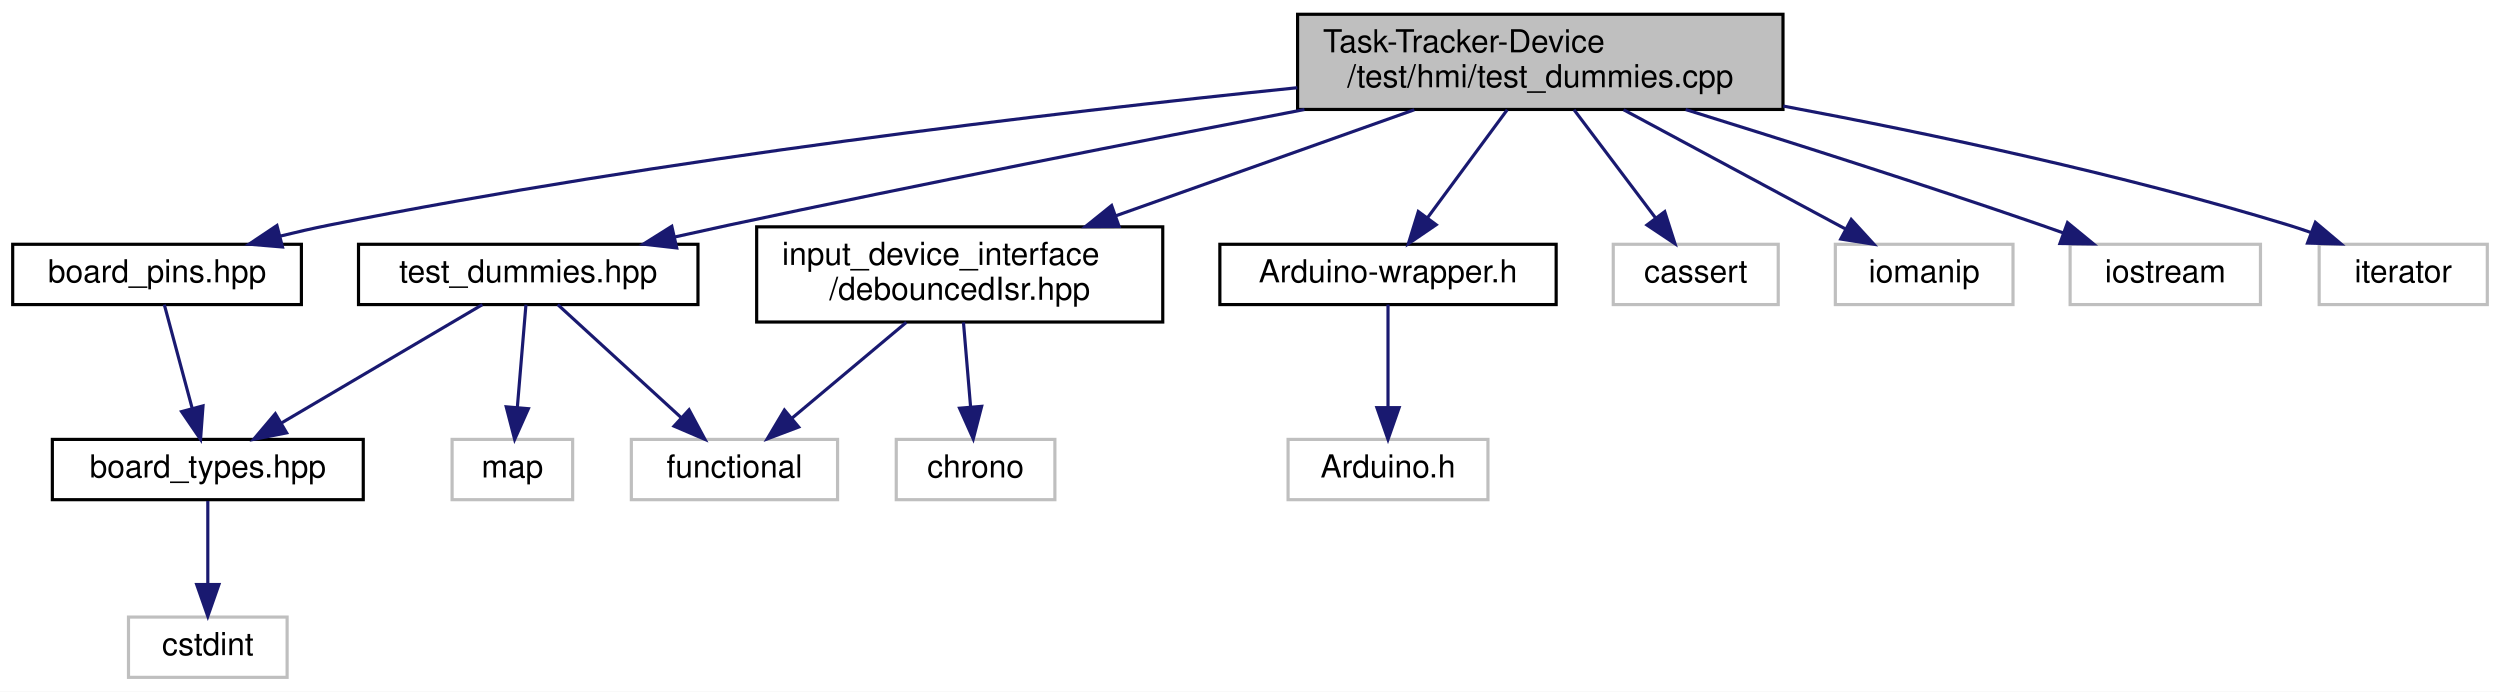
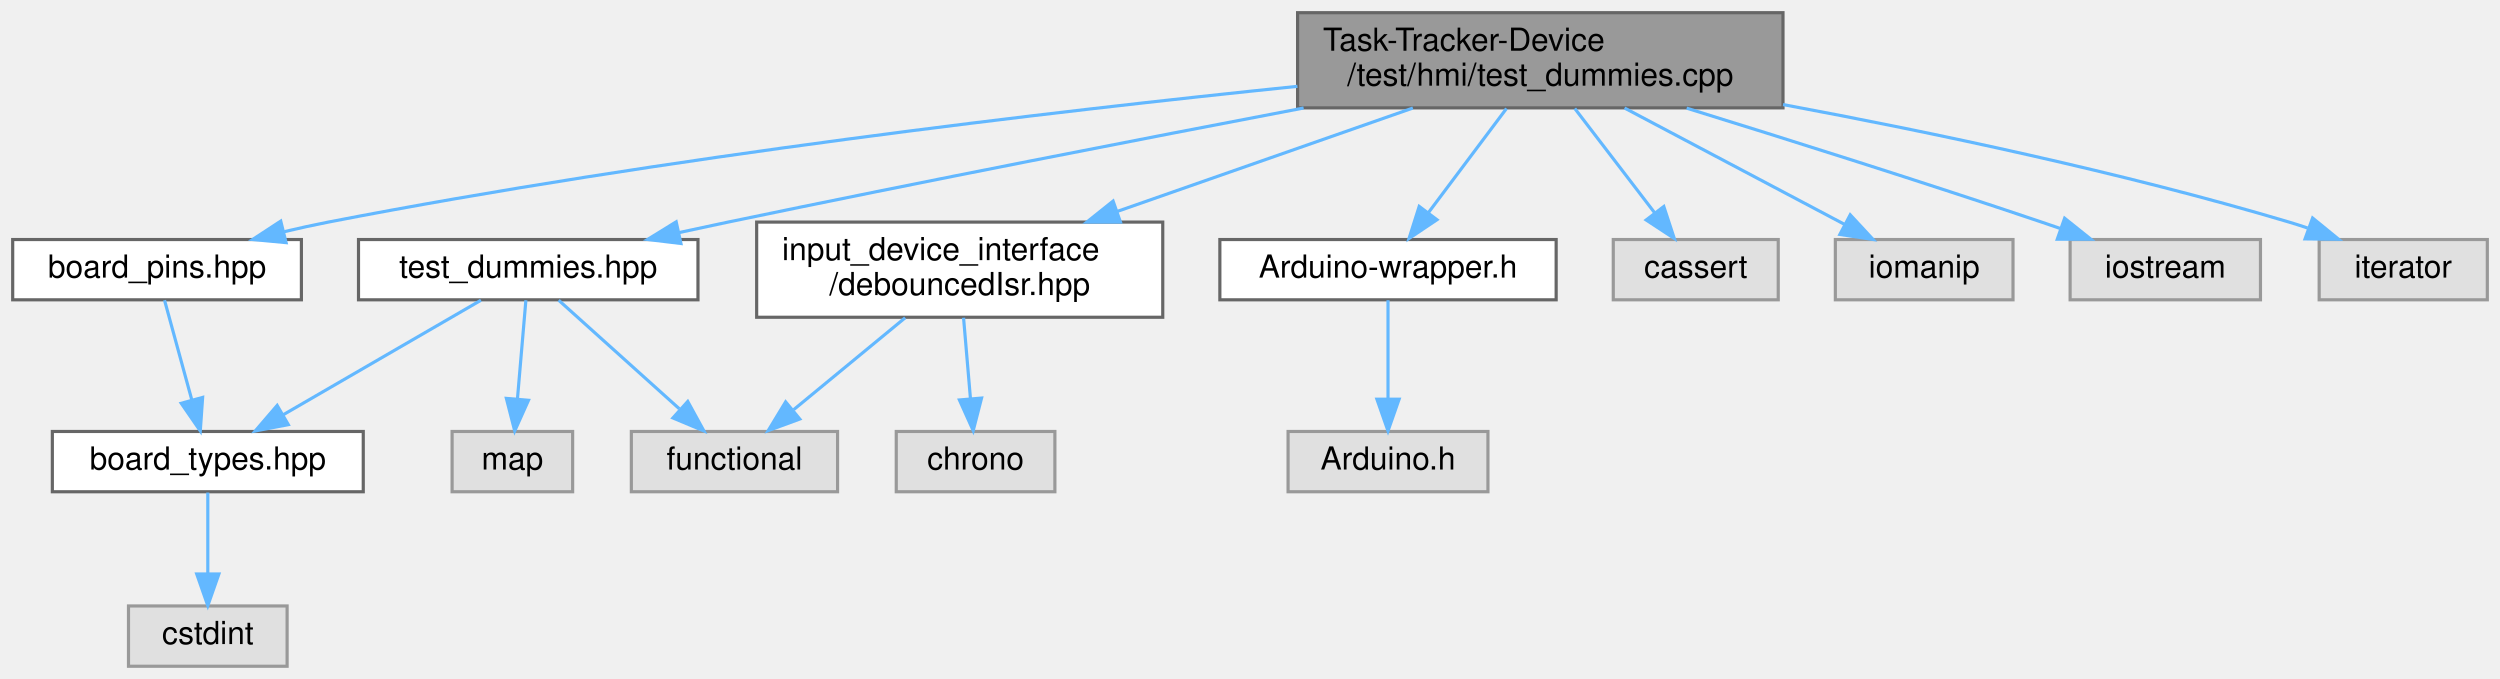
- <svg xmlns="http://www.w3.org/2000/svg" xmlns:xlink="http://www.w3.org/1999/xlink" width="788pt" height="218pt" viewBox="0.00 0.00 788.00 218.00">
-   <g id="graph0" class="graph" transform="scale(1 1) rotate(0) translate(4 214)">
-     <polygon fill="white" stroke="transparent" points="-4,4 -4,-214 784,-214 784,4 -4,4" />
-     <g id="node1" class="node">
-       <g id="a_node1">
-         <a xlink:title=" ">
-           <polygon fill="#bfbfbf" stroke="black" points="405,-179.5 405,-209.5 558,-209.5 558,-179.5 405,-179.5" />
-           <text text-anchor="start" x="413" y="-197.5" font-family="Helvetica,sans-Serif" font-size="10.00">Task-Tracker-Device</text>
-           <text text-anchor="middle" x="481.5" y="-186.5" font-family="Helvetica,sans-Serif" font-size="10.00">/test/hmi/test_dummies.cpp</text>
-         </a>
-       </g>
-     </g>
-     <g id="node2" class="node">
-       <g id="a_node2">
+ <svg xmlns="http://www.w3.org/2000/svg" xmlns:xlink="http://www.w3.org/1999/xlink" width="788pt" height="214pt" viewBox="0.00 0.00 788.00 214.00">
+   <g id="graph0" class="graph" transform="scale(1 1) rotate(0) translate(4 210)">
+     <g id="Node000001" class="node">
+       <g id="a_Node000001">
+         <a xlink:title=" ">
+           <polygon fill="#999999" stroke="#666666" points="558,-206 405,-206 405,-176 558,-176 558,-206" />
+           <text text-anchor="start" x="413" y="-194" font-family="Helvetica,sans-Serif" font-size="10.00">Task-Tracker-Device</text>
+           <text text-anchor="middle" x="481.5" y="-183" font-family="Helvetica,sans-Serif" font-size="10.00">/test/hmi/test_dummies.cpp</text>
+         </a>
+       </g>
+     </g>
+     <g id="Node000002" class="node">
+       <g id="a_Node000002">
        <a xlink:href="test__dummies_8hpp.xhtml" target="_top" xlink:title=" ">
-           <polygon fill="white" stroke="black" points="109,-118 109,-137 216,-137 216,-118 109,-118" />
-           <text text-anchor="middle" x="162.5" y="-125" font-family="Helvetica,sans-Serif" font-size="10.00">test_dummies.hpp</text>
-         </a>
-       </g>
-     </g>
-     <g id="edge1" class="edge">
-       <path fill="none" stroke="midnightblue" d="M407.16,-179.48C356,-169.67 286.52,-156.04 225.5,-143 220.08,-141.84 214.41,-140.59 208.78,-139.33" />
-       <polygon fill="midnightblue" stroke="midnightblue" points="209.3,-135.85 198.77,-137.05 207.75,-142.68 209.3,-135.85" />
-     </g>
-     <g id="node7" class="node">
-       <g id="a_node7">
+           <polygon fill="white" stroke="#666666" points="216,-134.5 109,-134.5 109,-115.5 216,-115.5 216,-134.5" />
+           <text text-anchor="middle" x="162.5" y="-122.5" font-family="Helvetica,sans-Serif" font-size="10.00">test_dummies.hpp</text>
+         </a>
+       </g>
+     </g>
+     <g id="edge1_Node000001_Node000002" class="edge">
+       <g id="a_edge1_Node000001_Node000002">
+         <a xlink:title=" ">
+           <path fill="none" stroke="#63b8ff" d="M406.9,-175.96C355.78,-166.2 286.45,-152.72 225.5,-140 220.49,-138.95 215.26,-137.83 210.05,-136.7" />
+           <polygon fill="#63b8ff" stroke="#63b8ff" points="210.63,-133.25 200.11,-134.52 209.13,-140.08 210.63,-133.25" />
+         </a>
+       </g>
+     </g>
+     <g id="Node000007" class="node">
+       <g id="a_Node000007">
        <a xlink:href="Arduino-wrapper_8h.xhtml" target="_top" xlink:title="Circumvents problematic processor macros defined by Arduino framework.">
-           <polygon fill="white" stroke="black" points="380.5,-118 380.5,-137 486.5,-137 486.5,-118 380.5,-118" />
-           <text text-anchor="middle" x="433.5" y="-125" font-family="Helvetica,sans-Serif" font-size="10.00">Arduino-wrapper.h</text>
-         </a>
-       </g>
-     </g>
-     <g id="edge6" class="edge">
-       <path fill="none" stroke="midnightblue" d="M471.08,-179.4C463.67,-169.36 453.69,-155.84 445.87,-145.25" />
-       <polygon fill="midnightblue" stroke="midnightblue" points="448.68,-143.16 439.92,-137.19 443.05,-147.32 448.68,-143.16" />
-     </g>
-     <g id="node9" class="node">
-       <g id="a_node9">
+           <polygon fill="white" stroke="#666666" points="486.5,-134.5 380.5,-134.5 380.5,-115.5 486.5,-115.5 486.5,-134.5" />
+           <text text-anchor="middle" x="433.5" y="-122.5" font-family="Helvetica,sans-Serif" font-size="10.00">Arduino-wrapper.h</text>
+         </a>
+       </g>
+     </g>
+     <g id="edge6_Node000001_Node000007" class="edge">
+       <g id="a_edge6_Node000001_Node000007">
+         <a xlink:title=" ">
+           <path fill="none" stroke="#63b8ff" d="M470.85,-175.8C463.58,-166.11 453.93,-153.24 446.26,-143.01" />
+           <polygon fill="#63b8ff" stroke="#63b8ff" points="448.93,-140.74 440.13,-134.84 443.33,-144.94 448.93,-140.74" />
+         </a>
+       </g>
+     </g>
+     <g id="Node000009" class="node">
+       <g id="a_Node000009">
        <a xlink:href="board__pins_8hpp.xhtml" target="_top" xlink:title="Provides named objects for the pins provided by the board.">
-           <polygon fill="white" stroke="black" points="0,-118 0,-137 91,-137 91,-118 0,-118" />
-           <text text-anchor="middle" x="45.5" y="-125" font-family="Helvetica,sans-Serif" font-size="10.00">board_pins.hpp</text>
-         </a>
-       </g>
-     </g>
-     <g id="edge8" class="edge">
-       <path fill="none" stroke="midnightblue" d="M404.92,-186.35C327.44,-178.43 204.47,-163.94 99.5,-143 94.51,-142 89.3,-140.81 84.17,-139.54" />
-       <polygon fill="midnightblue" stroke="midnightblue" points="85.04,-136.15 74.48,-137.03 83.29,-142.92 85.04,-136.15" />
-     </g>
-     <g id="node10" class="node">
-       <g id="a_node10">
-         <a xlink:title=" ">
-           <polygon fill="white" stroke="#bfbfbf" points="504.5,-118 504.5,-137 556.5,-137 556.5,-118 504.5,-118" />
-           <text text-anchor="middle" x="530.5" y="-125" font-family="Helvetica,sans-Serif" font-size="10.00">cassert</text>
-         </a>
-       </g>
-     </g>
-     <g id="edge10" class="edge">
-       <path fill="none" stroke="midnightblue" d="M492.13,-179.4C499.7,-169.36 509.89,-155.84 517.87,-145.25" />
-       <polygon fill="midnightblue" stroke="midnightblue" points="520.72,-147.29 523.95,-137.19 515.13,-143.07 520.72,-147.29" />
-     </g>
-     <g id="node11" class="node">
-       <g id="a_node11">
+           <polygon fill="white" stroke="#666666" points="91,-134.5 0,-134.5 0,-115.5 91,-115.5 91,-134.5" />
+           <text text-anchor="middle" x="45.5" y="-122.5" font-family="Helvetica,sans-Serif" font-size="10.00">board_pins.hpp</text>
+         </a>
+       </g>
+     </g>
+     <g id="edge8_Node000001_Node000009" class="edge">
+       <g id="a_edge8_Node000001_Node000009">
+         <a xlink:title=" ">
+           <path fill="none" stroke="#63b8ff" d="M404.95,-182.79C327.51,-174.84 204.55,-160.41 99.5,-140 94.99,-139.12 90.3,-138.09 85.65,-136.99" />
+           <polygon fill="#63b8ff" stroke="#63b8ff" points="86.17,-133.52 75.62,-134.51 84.49,-140.31 86.17,-133.52" />
+         </a>
+       </g>
+     </g>
+     <g id="Node000010" class="node">
+       <g id="a_Node000010">
+         <a xlink:title=" ">
+           <polygon fill="#e0e0e0" stroke="#999999" points="556.5,-134.5 504.5,-134.5 504.5,-115.5 556.5,-115.5 556.5,-134.5" />
+           <text text-anchor="middle" x="530.5" y="-122.5" font-family="Helvetica,sans-Serif" font-size="10.00">cassert</text>
+         </a>
+       </g>
+     </g>
+     <g id="edge10_Node000001_Node000010" class="edge">
+       <g id="a_edge10_Node000001_Node000010">
+         <a xlink:title=" ">
+           <path fill="none" stroke="#63b8ff" d="M492.37,-175.8C499.79,-166.11 509.64,-153.24 517.48,-143.01" />
+           <polygon fill="#63b8ff" stroke="#63b8ff" points="520.43,-144.91 523.73,-134.84 514.87,-140.66 520.43,-144.91" />
+         </a>
+       </g>
+     </g>
+     <g id="Node000011" class="node">
+       <g id="a_Node000011">
        <a xlink:href="debouncedIsr_8hpp.xhtml" target="_top" xlink:title=" ">
-           <polygon fill="white" stroke="black" points="234.5,-112.5 234.5,-142.5 362.5,-142.5 362.5,-112.5 234.5,-112.5" />
-           <text text-anchor="start" x="242.5" y="-130.5" font-family="Helvetica,sans-Serif" font-size="10.00">input_device_interface</text>
-           <text text-anchor="middle" x="298.5" y="-119.5" font-family="Helvetica,sans-Serif" font-size="10.00">/debouncedIsr.hpp</text>
-         </a>
-       </g>
-     </g>
-     <g id="edge11" class="edge">
-       <path fill="none" stroke="midnightblue" d="M441.79,-179.4C414.21,-169.6 377.28,-156.48 347.81,-146.02" />
-       <polygon fill="midnightblue" stroke="midnightblue" points="348.73,-142.63 338.13,-142.58 346.38,-149.22 348.73,-142.63" />
-     </g>
-     <g id="node13" class="node">
-       <g id="a_node13">
-         <a xlink:title=" ">
-           <polygon fill="white" stroke="#bfbfbf" points="574.5,-118 574.5,-137 630.5,-137 630.5,-118 574.5,-118" />
-           <text text-anchor="middle" x="602.5" y="-125" font-family="Helvetica,sans-Serif" font-size="10.00">iomanip</text>
-         </a>
-       </g>
-     </g>
-     <g id="edge14" class="edge">
-       <path fill="none" stroke="midnightblue" d="M507.76,-179.4C528.52,-168.24 557.3,-152.78 577.68,-141.83" />
-       <polygon fill="midnightblue" stroke="midnightblue" points="579.51,-144.82 586.66,-137.01 576.2,-138.66 579.51,-144.82" />
-     </g>
-     <g id="node14" class="node">
-       <g id="a_node14">
-         <a xlink:title=" ">
-           <polygon fill="white" stroke="#bfbfbf" points="648.5,-118 648.5,-137 708.5,-137 708.5,-118 648.5,-118" />
-           <text text-anchor="middle" x="678.5" y="-125" font-family="Helvetica,sans-Serif" font-size="10.00">iostream</text>
-         </a>
-       </g>
-     </g>
-     <g id="edge15" class="edge">
-       <path fill="none" stroke="midnightblue" d="M527.32,-179.47C558.96,-169.64 601.94,-155.98 639.5,-143 641.75,-142.22 644.06,-141.41 646.39,-140.57" />
-       <polygon fill="midnightblue" stroke="midnightblue" points="647.68,-143.83 655.88,-137.11 645.29,-137.25 647.68,-143.83" />
-     </g>
-     <g id="node15" class="node">
-       <g id="a_node15">
-         <a xlink:title=" ">
-           <polygon fill="white" stroke="#bfbfbf" points="727,-118 727,-137 780,-137 780,-118 727,-118" />
-           <text text-anchor="middle" x="753.5" y="-125" font-family="Helvetica,sans-Serif" font-size="10.00">iterator</text>
-         </a>
-       </g>
-     </g>
-     <g id="edge16" class="edge">
-       <path fill="none" stroke="midnightblue" d="M558.08,-180.57C604.68,-171.85 665.11,-159.02 717.5,-143 719.78,-142.3 722.12,-141.52 724.46,-140.69" />
-       <polygon fill="midnightblue" stroke="midnightblue" points="725.81,-143.92 733.91,-137.1 723.32,-137.38 725.81,-143.92" />
-     </g>
-     <g id="node3" class="node">
-       <g id="a_node3">
+           <polygon fill="white" stroke="#666666" points="362.5,-140 234.5,-140 234.5,-110 362.5,-110 362.5,-140" />
+           <text text-anchor="start" x="242.5" y="-128" font-family="Helvetica,sans-Serif" font-size="10.00">input_device_interface</text>
+           <text text-anchor="middle" x="298.5" y="-117" font-family="Helvetica,sans-Serif" font-size="10.00">/debouncedIsr.hpp</text>
+         </a>
+       </g>
+     </g>
+     <g id="edge11_Node000001_Node000011" class="edge">
+       <g id="a_edge11_Node000001_Node000011">
+         <a xlink:title=" ">
+           <path fill="none" stroke="#63b8ff" d="M441.34,-175.95C413.93,-166.37 377.42,-153.6 348.18,-143.37" />
+           <polygon fill="#63b8ff" stroke="#63b8ff" points="349.16,-140.01 338.57,-140.01 346.85,-146.62 349.16,-140.01" />
+         </a>
+       </g>
+     </g>
+     <g id="Node000013" class="node">
+       <g id="a_Node000013">
+         <a xlink:title=" ">
+           <polygon fill="#e0e0e0" stroke="#999999" points="630.5,-134.5 574.5,-134.5 574.5,-115.5 630.5,-115.5 630.5,-134.5" />
+           <text text-anchor="middle" x="602.5" y="-122.5" font-family="Helvetica,sans-Serif" font-size="10.00">iomanip</text>
+         </a>
+       </g>
+     </g>
+     <g id="edge14_Node000001_Node000013" class="edge">
+       <g id="a_edge14_Node000001_Node000013">
+         <a xlink:title=" ">
+           <path fill="none" stroke="#63b8ff" d="M508.05,-175.95C528.71,-165.03 557.18,-149.97 577.45,-139.25" />
+           <polygon fill="#63b8ff" stroke="#63b8ff" points="579.19,-142.29 586.4,-134.52 575.92,-136.1 579.19,-142.29" />
+         </a>
+       </g>
+     </g>
+     <g id="Node000014" class="node">
+       <g id="a_Node000014">
+         <a xlink:title=" ">
+           <polygon fill="#e0e0e0" stroke="#999999" points="708.5,-134.5 648.5,-134.5 648.5,-115.5 708.5,-115.5 708.5,-134.5" />
+           <text text-anchor="middle" x="678.5" y="-122.5" font-family="Helvetica,sans-Serif" font-size="10.00">iostream</text>
+         </a>
+       </g>
+     </g>
+     <g id="edge15_Node000001_Node000014" class="edge">
+       <g id="a_edge15_Node000001_Node000014">
+         <a xlink:title=" ">
+           <path fill="none" stroke="#63b8ff" d="M527.63,-175.91C559.22,-166.14 602.02,-152.65 639.5,-140 641.39,-139.36 643.33,-138.7 645.29,-138.02" />
+           <polygon fill="#63b8ff" stroke="#63b8ff" points="646.77,-141.21 655.04,-134.59 644.45,-134.6 646.77,-141.21" />
+         </a>
+       </g>
+     </g>
+     <g id="Node000015" class="node">
+       <g id="a_Node000015">
+         <a xlink:title=" ">
+           <polygon fill="#e0e0e0" stroke="#999999" points="780,-134.5 727,-134.5 727,-115.5 780,-115.5 780,-134.5" />
+           <text text-anchor="middle" x="753.5" y="-122.5" font-family="Helvetica,sans-Serif" font-size="10.00">iterator</text>
+         </a>
+       </g>
+     </g>
+     <g id="edge16_Node000001_Node000015" class="edge">
+       <g id="a_edge16_Node000001_Node000015">
+         <a xlink:title=" ">
+           <path fill="none" stroke="#63b8ff" d="M558.01,-177.04C604.59,-168.36 665.02,-155.65 717.5,-140 719.43,-139.43 721.4,-138.79 723.37,-138.12" />
+           <polygon fill="#63b8ff" stroke="#63b8ff" points="724.93,-141.28 733.14,-134.58 722.55,-134.7 724.93,-141.28" />
+         </a>
+       </g>
+     </g>
+     <g id="Node000003" class="node">
+       <g id="a_Node000003">
        <a xlink:href="board__types_8hpp.xhtml" target="_top" xlink:title=" ">
-           <polygon fill="white" stroke="black" points="12.5,-56.5 12.5,-75.5 110.5,-75.5 110.5,-56.5 12.5,-56.5" />
-           <text text-anchor="middle" x="61.5" y="-63.5" font-family="Helvetica,sans-Serif" font-size="10.00">board_types.hpp</text>
-         </a>
-       </g>
-     </g>
-     <g id="edge2" class="edge">
-       <path fill="none" stroke="midnightblue" d="M148.03,-117.98C131.53,-108.25 104.32,-92.23 84.82,-80.74" />
-       <polygon fill="midnightblue" stroke="midnightblue" points="86.34,-77.57 75.94,-75.51 82.78,-83.6 86.34,-77.57" />
-     </g>
-     <g id="node5" class="node">
-       <g id="a_node5">
-         <a xlink:title=" ">
-           <polygon fill="white" stroke="#bfbfbf" points="195,-56.5 195,-75.5 260,-75.5 260,-56.5 195,-56.5" />
-           <text text-anchor="middle" x="227.5" y="-63.5" font-family="Helvetica,sans-Serif" font-size="10.00">functional</text>
-         </a>
-       </g>
-     </g>
-     <g id="edge4" class="edge">
-       <path fill="none" stroke="midnightblue" d="M171.81,-117.98C181.95,-108.7 198.36,-93.67 210.75,-82.33" />
-       <polygon fill="midnightblue" stroke="midnightblue" points="213.19,-84.84 218.2,-75.51 208.46,-79.68 213.19,-84.84" />
-     </g>
-     <g id="node6" class="node">
-       <g id="a_node6">
-         <a xlink:title=" ">
-           <polygon fill="white" stroke="#bfbfbf" points="138.5,-56.5 138.5,-75.5 176.5,-75.5 176.5,-56.5 138.5,-56.5" />
-           <text text-anchor="middle" x="157.5" y="-63.5" font-family="Helvetica,sans-Serif" font-size="10.00">map</text>
-         </a>
-       </g>
-     </g>
-     <g id="edge5" class="edge">
-       <path fill="none" stroke="midnightblue" d="M161.78,-117.98C161.08,-109.58 159.98,-96.48 159.07,-85.66" />
-       <polygon fill="midnightblue" stroke="midnightblue" points="162.54,-85.18 158.22,-75.51 155.56,-85.77 162.54,-85.18" />
-     </g>
-     <g id="node4" class="node">
-       <g id="a_node4">
-         <a xlink:title=" ">
-           <polygon fill="white" stroke="#bfbfbf" points="36.5,-0.5 36.5,-19.5 86.5,-19.5 86.5,-0.5 36.5,-0.5" />
-           <text text-anchor="middle" x="61.5" y="-7.5" font-family="Helvetica,sans-Serif" font-size="10.00">cstdint</text>
-         </a>
-       </g>
-     </g>
-     <g id="edge3" class="edge">
-       <path fill="none" stroke="midnightblue" d="M61.5,-56.08C61.5,-49.01 61.5,-38.86 61.5,-29.99" />
-       <polygon fill="midnightblue" stroke="midnightblue" points="65,-29.75 61.5,-19.75 58,-29.75 65,-29.75" />
-     </g>
-     <g id="node8" class="node">
-       <g id="a_node8">
-         <a xlink:title=" ">
-           <polygon fill="white" stroke="#bfbfbf" points="402,-56.5 402,-75.5 465,-75.5 465,-56.5 402,-56.5" />
-           <text text-anchor="middle" x="433.5" y="-63.5" font-family="Helvetica,sans-Serif" font-size="10.00">Arduino.h</text>
-         </a>
-       </g>
-     </g>
-     <g id="edge7" class="edge">
-       <path fill="none" stroke="midnightblue" d="M433.5,-117.98C433.5,-109.58 433.5,-96.48 433.5,-85.66" />
-       <polygon fill="midnightblue" stroke="midnightblue" points="437,-85.51 433.5,-75.51 430,-85.51 437,-85.51" />
-     </g>
-     <g id="edge9" class="edge">
-       <path fill="none" stroke="midnightblue" d="M47.79,-117.98C50.07,-109.49 53.65,-96.2 56.57,-85.32" />
-       <polygon fill="midnightblue" stroke="midnightblue" points="59.99,-86.07 59.21,-75.51 53.24,-84.26 59.99,-86.07" />
-     </g>
-     <g id="edge13" class="edge">
-       <path fill="none" stroke="midnightblue" d="M281.67,-112.4C270.83,-103.31 256.72,-91.49 245.63,-82.19" />
-       <polygon fill="midnightblue" stroke="midnightblue" points="247.74,-79.4 237.83,-75.66 243.25,-84.76 247.74,-79.4" />
-     </g>
-     <g id="node12" class="node">
-       <g id="a_node12">
-         <a xlink:title=" ">
-           <polygon fill="white" stroke="#bfbfbf" points="278.5,-56.5 278.5,-75.5 328.5,-75.5 328.5,-56.5 278.5,-56.5" />
-           <text text-anchor="middle" x="303.5" y="-63.5" font-family="Helvetica,sans-Serif" font-size="10.00">chrono</text>
-         </a>
-       </g>
-     </g>
-     <g id="edge12" class="edge">
-       <path fill="none" stroke="midnightblue" d="M299.68,-112.4C300.35,-104.47 301.19,-94.46 301.92,-85.86" />
-       <polygon fill="midnightblue" stroke="midnightblue" points="305.42,-85.92 302.77,-75.66 298.45,-85.33 305.42,-85.92" />
+           <polygon fill="white" stroke="#666666" points="110.5,-74 12.5,-74 12.5,-55 110.5,-55 110.5,-74" />
+           <text text-anchor="middle" x="61.5" y="-62" font-family="Helvetica,sans-Serif" font-size="10.00">board_types.hpp</text>
+         </a>
+       </g>
+     </g>
+     <g id="edge2_Node000002_Node000003" class="edge">
+       <g id="a_edge2_Node000002_Node000003">
+         <a xlink:title=" ">
+           <path fill="none" stroke="#63b8ff" d="M147.6,-115.37C131.19,-105.86 104.57,-90.45 85.27,-79.27" />
+           <polygon fill="#63b8ff" stroke="#63b8ff" points="86.87,-76.15 76.46,-74.17 83.36,-82.21 86.87,-76.15" />
+         </a>
+       </g>
+     </g>
+     <g id="Node000005" class="node">
+       <g id="a_Node000005">
+         <a xlink:title=" ">
+           <polygon fill="#e0e0e0" stroke="#999999" points="260,-74 195,-74 195,-55 260,-55 260,-74" />
+           <text text-anchor="middle" x="227.5" y="-62" font-family="Helvetica,sans-Serif" font-size="10.00">functional</text>
+         </a>
+       </g>
+     </g>
+     <g id="edge4_Node000002_Node000005" class="edge">
+       <g id="a_edge4_Node000002_Node000005">
+         <a xlink:title=" ">
+           <path fill="none" stroke="#63b8ff" d="M172.09,-115.37C182.08,-106.38 197.93,-92.11 210.13,-81.14" />
+           <polygon fill="#63b8ff" stroke="#63b8ff" points="212.78,-83.46 217.87,-74.17 208.1,-78.26 212.78,-83.46" />
+         </a>
+       </g>
+     </g>
+     <g id="Node000006" class="node">
+       <g id="a_Node000006">
+         <a xlink:title=" ">
+           <polygon fill="#e0e0e0" stroke="#999999" points="176.5,-74 138.5,-74 138.5,-55 176.5,-55 176.5,-74" />
+           <text text-anchor="middle" x="157.5" y="-62" font-family="Helvetica,sans-Serif" font-size="10.00">map</text>
+         </a>
+       </g>
+     </g>
+     <g id="edge5_Node000002_Node000006" class="edge">
+       <g id="a_edge5_Node000002_Node000006">
+         <a xlink:title=" ">
+           <path fill="none" stroke="#63b8ff" d="M161.76,-115.37C161.07,-107.25 160,-94.81 159.11,-84.39" />
+           <polygon fill="#63b8ff" stroke="#63b8ff" points="162.58,-83.83 158.24,-74.17 155.61,-84.43 162.58,-83.83" />
+         </a>
+       </g>
+     </g>
+     <g id="Node000004" class="node">
+       <g id="a_Node000004">
+         <a xlink:title=" ">
+           <polygon fill="#e0e0e0" stroke="#999999" points="86.5,-19 36.5,-19 36.5,0 86.5,0 86.5,-19" />
+           <text text-anchor="middle" x="61.5" y="-7" font-family="Helvetica,sans-Serif" font-size="10.00">cstdint</text>
+         </a>
+       </g>
+     </g>
+     <g id="edge3_Node000003_Node000004" class="edge">
+       <g id="a_edge3_Node000003_Node000004">
+         <a xlink:title=" ">
+           <path fill="none" stroke="#63b8ff" d="M61.5,-54.75C61.5,-47.8 61.5,-37.85 61.5,-29.13" />
+           <polygon fill="#63b8ff" stroke="#63b8ff" points="65,-29.09 61.5,-19.09 58,-29.09 65,-29.09" />
+         </a>
+       </g>
+     </g>
+     <g id="Node000008" class="node">
+       <g id="a_Node000008">
+         <a xlink:title=" ">
+           <polygon fill="#e0e0e0" stroke="#999999" points="465,-74 402,-74 402,-55 465,-55 465,-74" />
+           <text text-anchor="middle" x="433.5" y="-62" font-family="Helvetica,sans-Serif" font-size="10.00">Arduino.h</text>
+         </a>
+       </g>
+     </g>
+     <g id="edge7_Node000007_Node000008" class="edge">
+       <g id="a_edge7_Node000007_Node000008">
+         <a xlink:title=" ">
+           <path fill="none" stroke="#63b8ff" d="M433.5,-115.37C433.5,-107.25 433.5,-94.81 433.5,-84.39" />
+           <polygon fill="#63b8ff" stroke="#63b8ff" points="437,-84.17 433.5,-74.17 430,-84.17 437,-84.17" />
+         </a>
+       </g>
+     </g>
+     <g id="edge9_Node000009_Node000003" class="edge">
+       <g id="a_edge9_Node000009_Node000003">
+         <a xlink:title=" ">
+           <path fill="none" stroke="#63b8ff" d="M47.86,-115.37C50.11,-107.16 53.56,-94.54 56.43,-84.05" />
+           <polygon fill="#63b8ff" stroke="#63b8ff" points="59.87,-84.74 59.13,-74.17 53.12,-82.89 59.87,-84.74" />
+         </a>
+       </g>
+     </g>
+     <g id="edge13_Node000011_Node000005" class="edge">
+       <g id="a_edge13_Node000011_Node000005">
+         <a xlink:title=" ">
+           <path fill="none" stroke="#63b8ff" d="M281.31,-109.84C270.69,-101.09 257.06,-89.85 246.17,-80.88" />
+           <polygon fill="#63b8ff" stroke="#63b8ff" points="248.08,-77.92 238.14,-74.27 243.63,-83.33 248.08,-77.92" />
+         </a>
+       </g>
+     </g>
+     <g id="Node000012" class="node">
+       <g id="a_Node000012">
+         <a xlink:title=" ">
+           <polygon fill="#e0e0e0" stroke="#999999" points="328.5,-74 278.5,-74 278.5,-55 328.5,-55 328.5,-74" />
+           <text text-anchor="middle" x="303.5" y="-62" font-family="Helvetica,sans-Serif" font-size="10.00">chrono</text>
+         </a>
+       </g>
+     </g>
+     <g id="edge12_Node000011_Node000012" class="edge">
+       <g id="a_edge12_Node000011_Node000012">
+         <a xlink:title=" ">
+           <path fill="none" stroke="#63b8ff" d="M299.71,-109.84C300.36,-102.21 301.17,-92.7 301.88,-84.45" />
+           <polygon fill="#63b8ff" stroke="#63b8ff" points="305.39,-84.53 302.75,-74.27 298.41,-83.93 305.39,-84.53" />
+         </a>
+       </g>
    </g>
  </g>
</svg>
